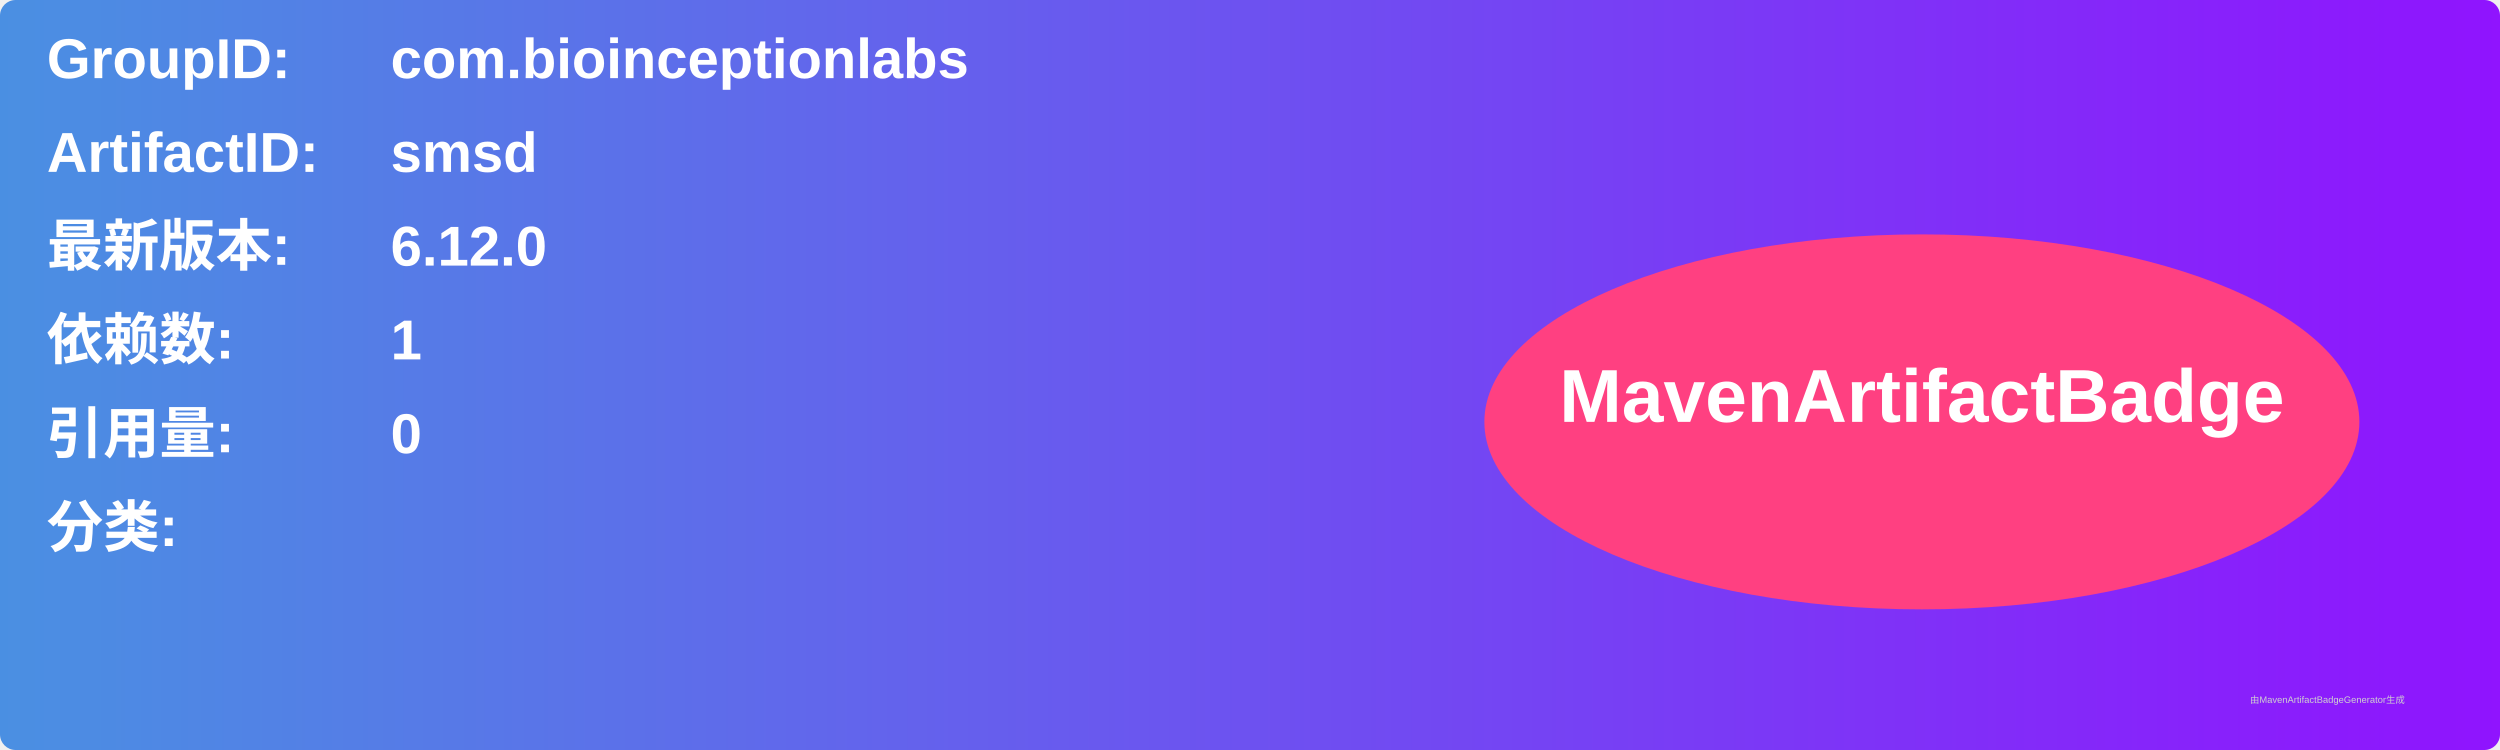
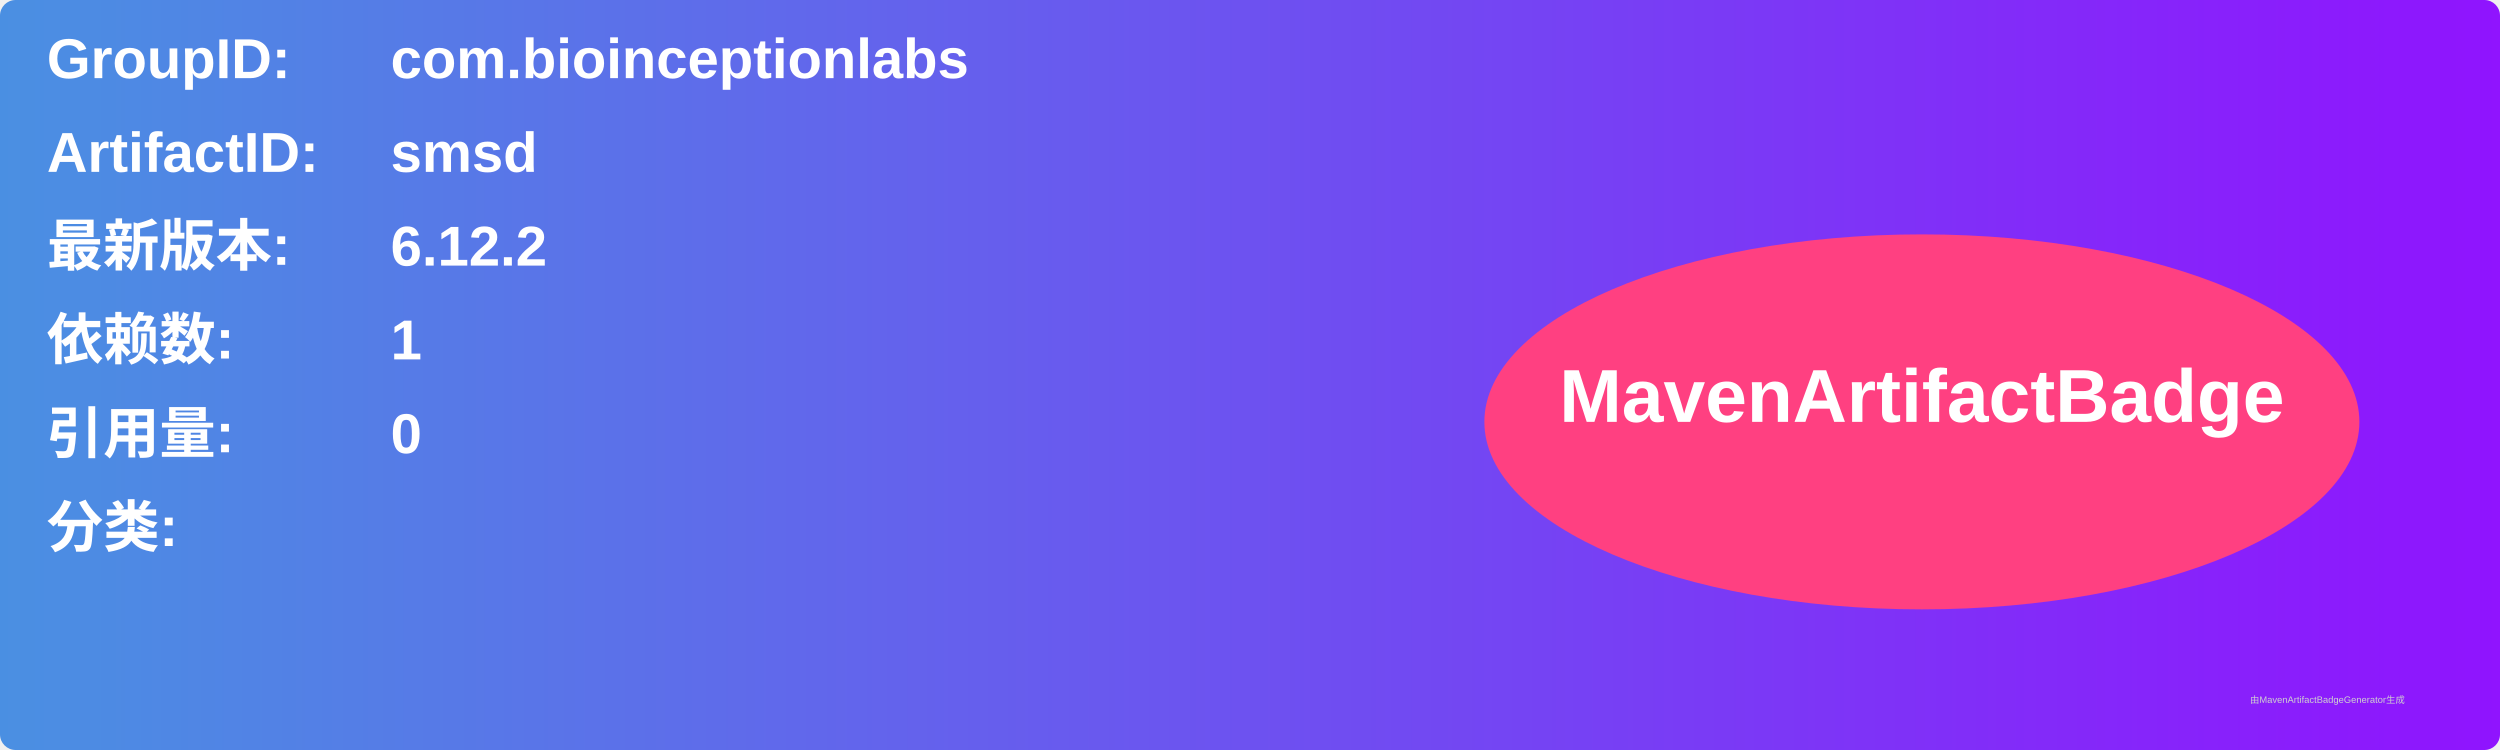
<svg xmlns="http://www.w3.org/2000/svg" width="800" height="240" viewBox="0 0 800 240">
  <linearGradient id="grad" x1="0%" y1="0%" x2="100%" y2="0%">
    <stop offset="0%" stop-color="#4a90e2" />
    <stop offset="100%" stop-color="#9013fe" />
  </linearGradient>
  <rect width="100%" height="100%" rx="5" ry="5" fill="url(#grad)" />
  <g transform="translate(15, 15)">
    <text x="0" y="10" font-family="Arial" font-size="18" fill="white" font-weight="bold" width="260">GroupID:</text>
    <text x="110" y="10" font-family="Arial" font-size="18" fill="white" font-weight="bold" width="460">com.bioinceptionlabs</text>
    <text x="0" y="40" font-family="Arial" font-size="18" fill="white" font-weight="bold" width="260">ArtifactID:</text>
    <text x="110" y="40" font-family="Arial" font-size="18" fill="white" font-weight="bold" width="460">smsd</text>
    <text x="0" y="70" font-family="Arial" font-size="18" fill="white" font-weight="bold">最新版本:</text>
    <text x="110" y="70" font-family="Arial" font-size="18" fill="white" font-weight="bold">
-       <tspan font-weight="bold">6.12.0</tspan>
+       <tspan font-weight="bold">6.12.2</tspan>
    </text>
    <text x="0" y="100" font-family="Arial" font-size="18" fill="white" font-weight="bold">依赖数: </text>
    <text x="110" y="100" font-family="Arial" font-size="18" fill="white">
      <tspan font-weight="bold">1</tspan>
    </text>
    <text x="0" y="130" font-family="Arial" font-size="18" fill="white" font-weight="bold">引用量: </text>
    <text x="110" y="130" font-family="Arial" font-size="18" fill="white">
      <tspan font-weight="bold">0</tspan>
    </text>
    <text x="0" y="160" font-family="Arial" font-size="18" fill="white" font-weight="bold">分类:</text>
    <text x="10" y="190" font-family="Arial" font-size="10" fill="white">
      <tspan font-weight="bold" />
    </text>
    <ellipse cx="600" cy="120" rx="140" ry="60" fill="#ff4081" />
    <text x="600" y="120" text-anchor="middle" font-family="Arial" font-size="24" fill="white" font-weight="bold">MavenArtifactBadge</text>
  </g>
  <text x="720" y="225" font-family="Arial" font-size="3" fill="#d0d0d0">由MavenArtifactBadgeGenerator生成</text>
</svg>
